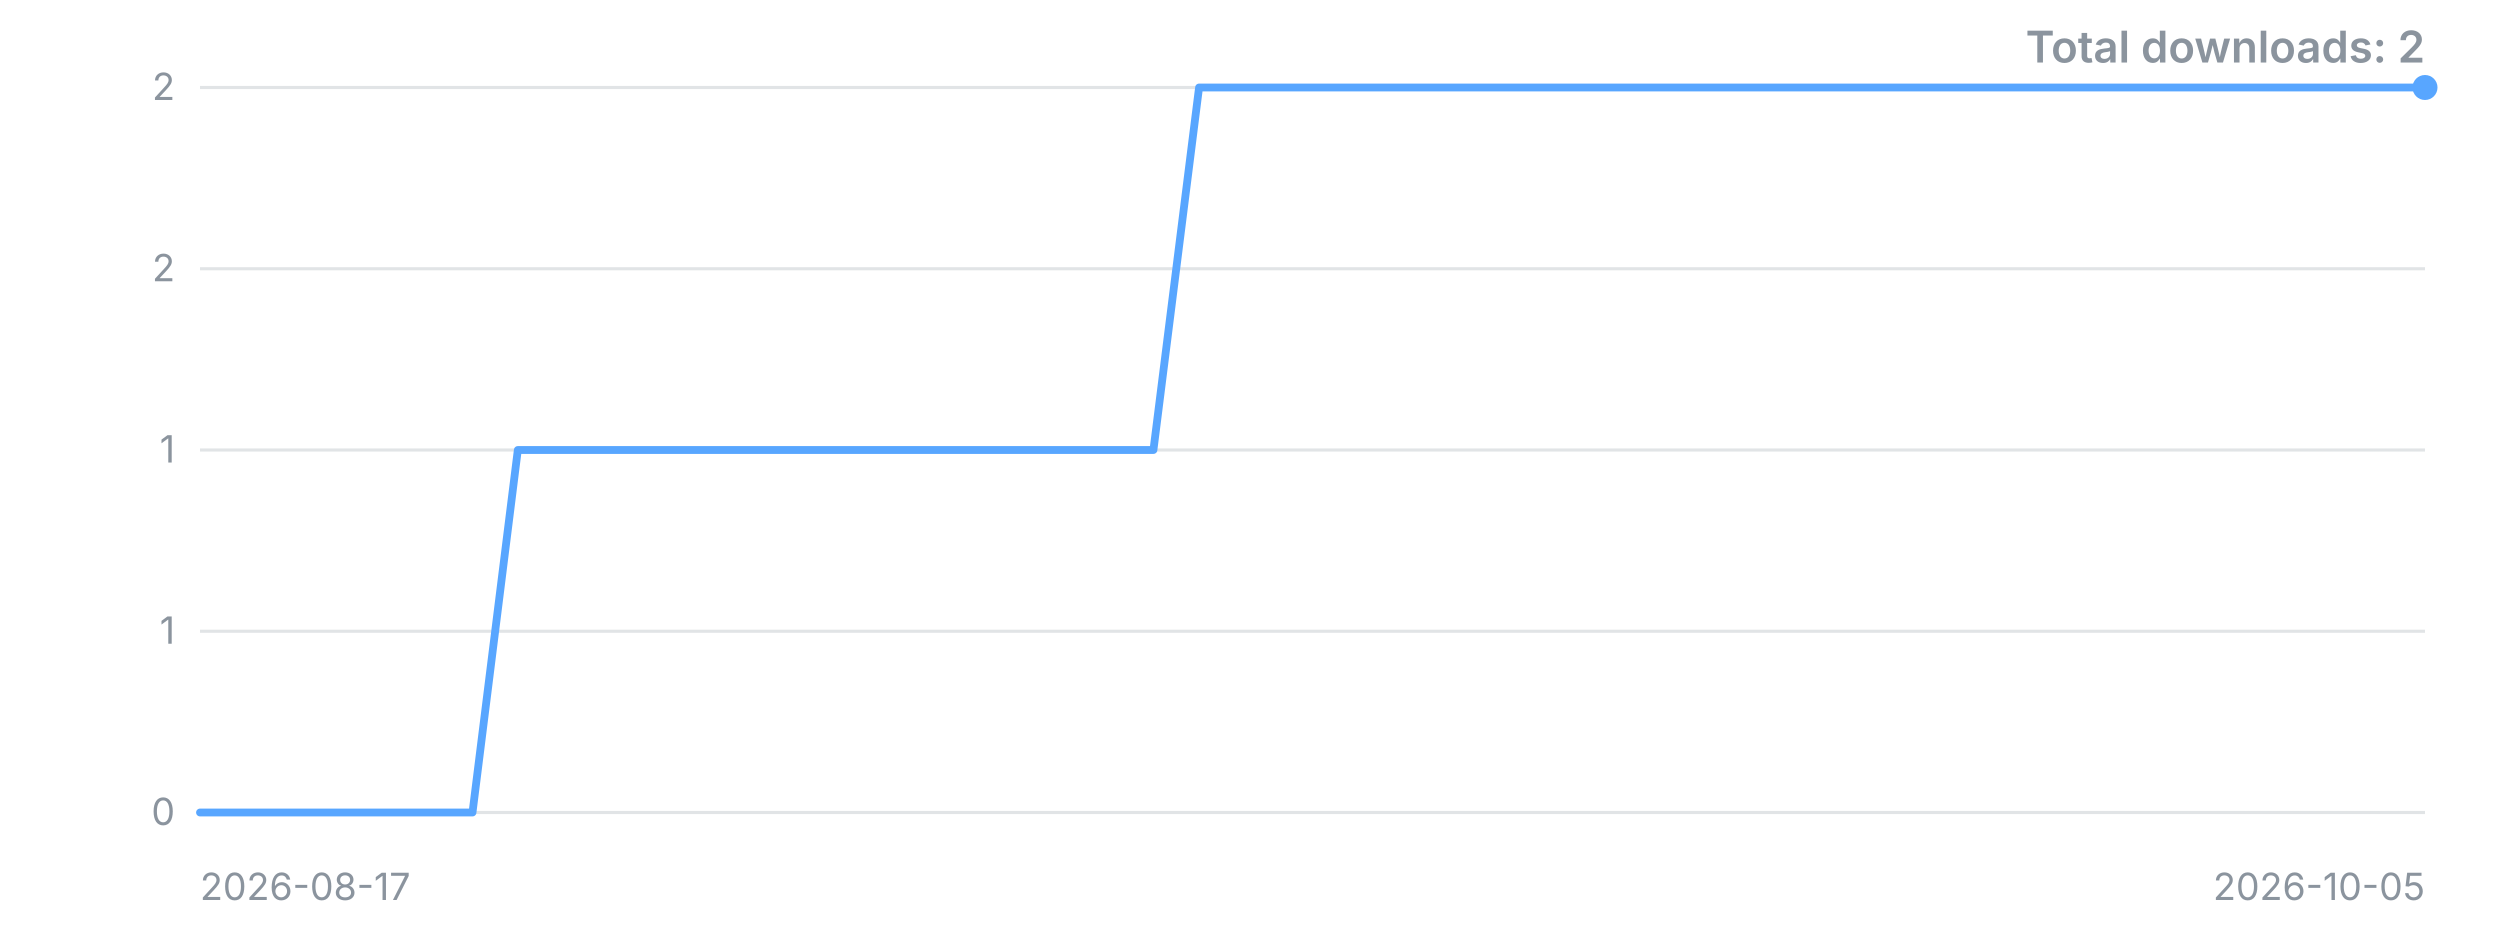
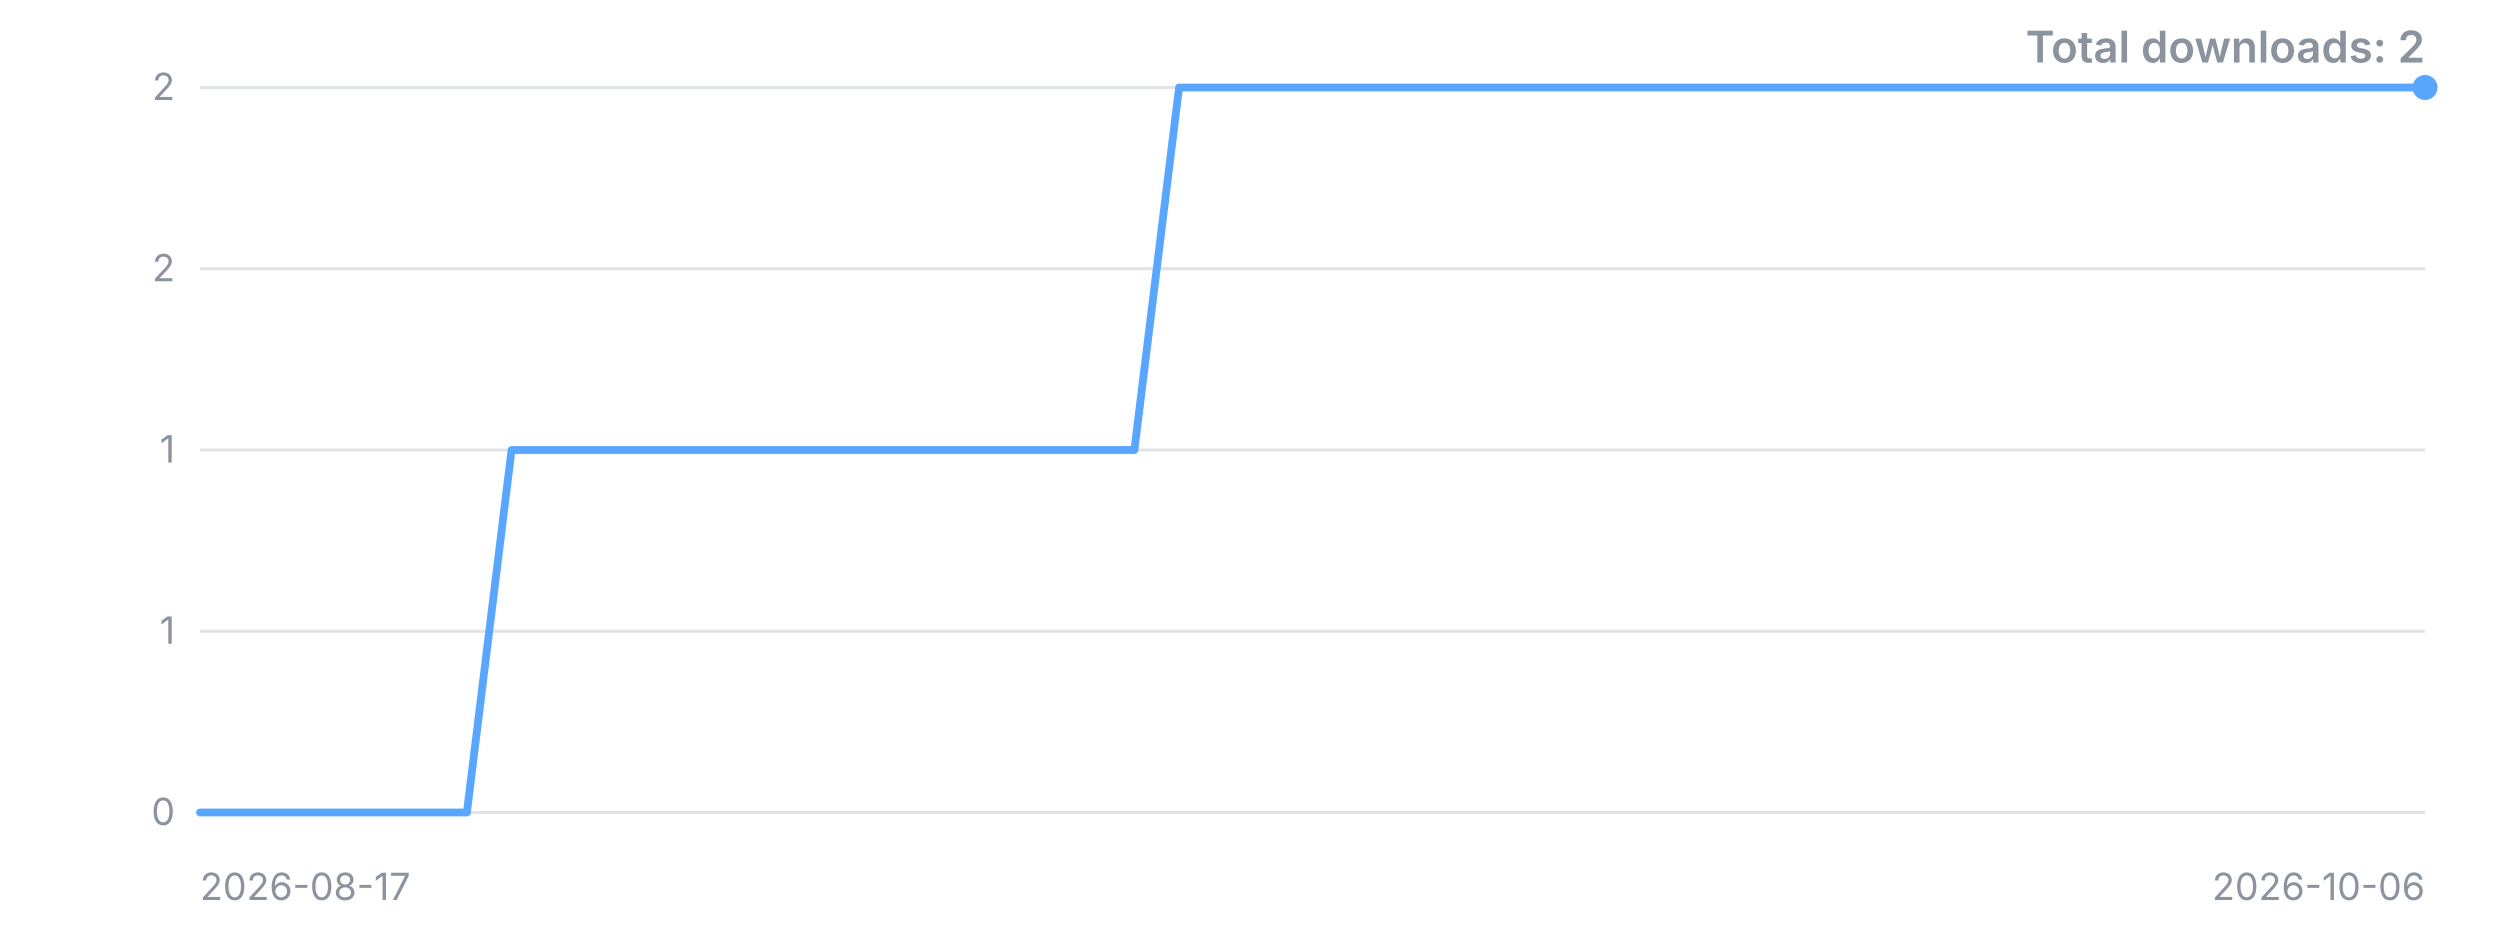
<svg xmlns="http://www.w3.org/2000/svg" width="800" height="300" viewBox="0 0 800 300" role="img" aria-label="Downloads over time">
  <style>.t{font:12px -apple-system,'Segoe UI',sans-serif;fill:#8b949e}.title{font:600 14px -apple-system,'Segoe UI',sans-serif;fill:#8b949e}</style>
  <line x1="64" y1="260.0" x2="776" y2="260.0" stroke="#8b949e" stroke-opacity="0.25" />
  <text x="56" y="260.0" dy="4" text-anchor="end" class="t">0</text>
  <line x1="64" y1="202.0" x2="776" y2="202.0" stroke="#8b949e" stroke-opacity="0.25" />
  <text x="56" y="202.0" dy="4" text-anchor="end" class="t">1</text>
  <line x1="64" y1="144.0" x2="776" y2="144.0" stroke="#8b949e" stroke-opacity="0.25" />
  <text x="56" y="144.0" dy="4" text-anchor="end" class="t">1</text>
  <line x1="64" y1="86.0" x2="776" y2="86.0" stroke="#8b949e" stroke-opacity="0.25" />
  <text x="56" y="86.0" dy="4" text-anchor="end" class="t">2</text>
  <line x1="64" y1="28.0" x2="776" y2="28.0" stroke="#8b949e" stroke-opacity="0.25" />
  <text x="56" y="28.0" dy="4" text-anchor="end" class="t">2</text>
-   <polyline points="64.0,260.0 78.5,260.0 93.1,260.0 107.6,260.0 122.1,260.0 136.7,260.0 151.2,260.0 165.7,144.0 180.2,144.0 194.8,144.0 209.3,144.0 223.8,144.0 238.4,144.0 252.9,144.0 267.4,144.0 282.0,144.0 296.5,144.0 311.0,144.0 325.6,144.0 340.1,144.0 354.6,144.0 369.1,144.0 383.7,28.0 398.2,28.0 412.7,28.0 427.3,28.0 441.8,28.0 456.3,28.0 470.9,28.0 485.4,28.0 499.9,28.0 514.4,28.0 529.0,28.0 543.5,28.0 558.0,28.0 572.6,28.0 587.1,28.0 601.6,28.0 616.2,28.0 630.7,28.0 645.2,28.0 659.8,28.0 674.3,28.0 688.8,28.0 703.3,28.0 717.9,28.0 732.4,28.0 746.9,28.0 761.5,28.0 776.0,28.0" fill="none" stroke="#58a6ff" stroke-width="2.5" stroke-linejoin="round" stroke-linecap="round" />
+   <polyline points="64.0,260.0 78.2,260.0 92.5,260.0 106.7,260.0 121.0,260.0 135.2,260.0 149.4,260.0 163.7,144.0 177.9,144.0 192.2,144.0 206.4,144.0 220.6,144.0 234.9,144.0 249.1,144.0 263.4,144.0 277.6,144.0 291.8,144.0 306.1,144.0 320.3,144.0 334.6,144.0 348.8,144.0 363.0,144.0 377.3,28.0 391.5,28.0 405.8,28.0 420.0,28.0 434.2,28.0 448.5,28.0 462.7,28.0 477.0,28.0 491.2,28.0 505.4,28.0 519.7,28.0 533.9,28.0 548.2,28.0 562.4,28.0 576.6,28.0 590.9,28.0 605.1,28.0 619.4,28.0 633.6,28.0 647.8,28.0 662.1,28.0 676.3,28.0 690.6,28.0 704.8,28.0 719.0,28.0 733.3,28.0 747.5,28.0 761.8,28.0 776.0,28.0" fill="none" stroke="#58a6ff" stroke-width="2.5" stroke-linejoin="round" stroke-linecap="round" />
  <circle cx="776.0" cy="28.0" r="4" fill="#58a6ff" />
  <text x="64" y="288" class="t">2026-08-17</text>
-   <text x="776" y="288" text-anchor="end" class="t">2026-10-05</text>
+   <text x="776" y="288" text-anchor="end" class="t">2026-10-06</text>
  <text x="776" y="20" text-anchor="end" class="title">Total downloads: 2</text>
</svg>
